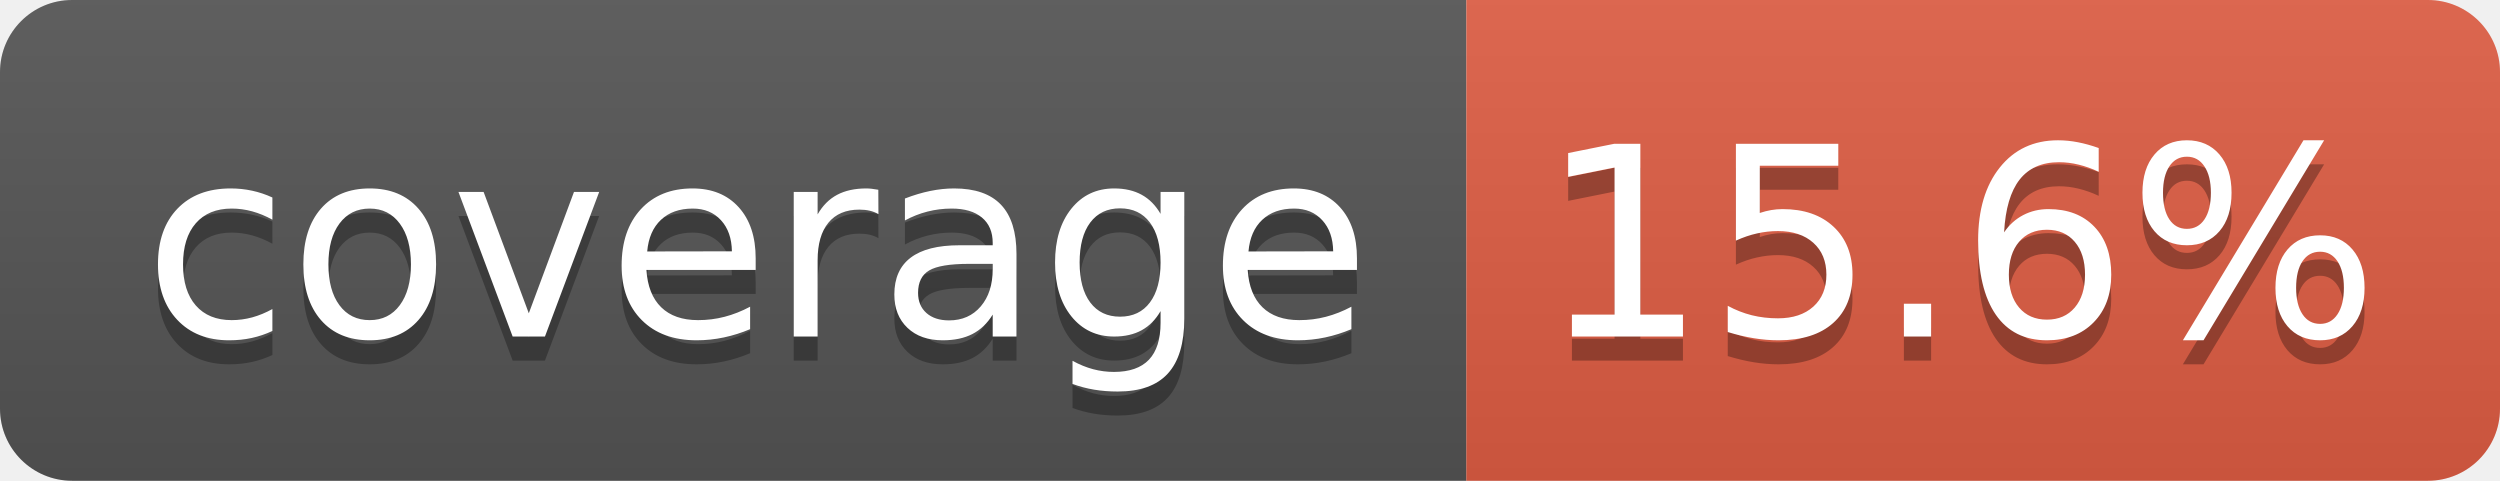
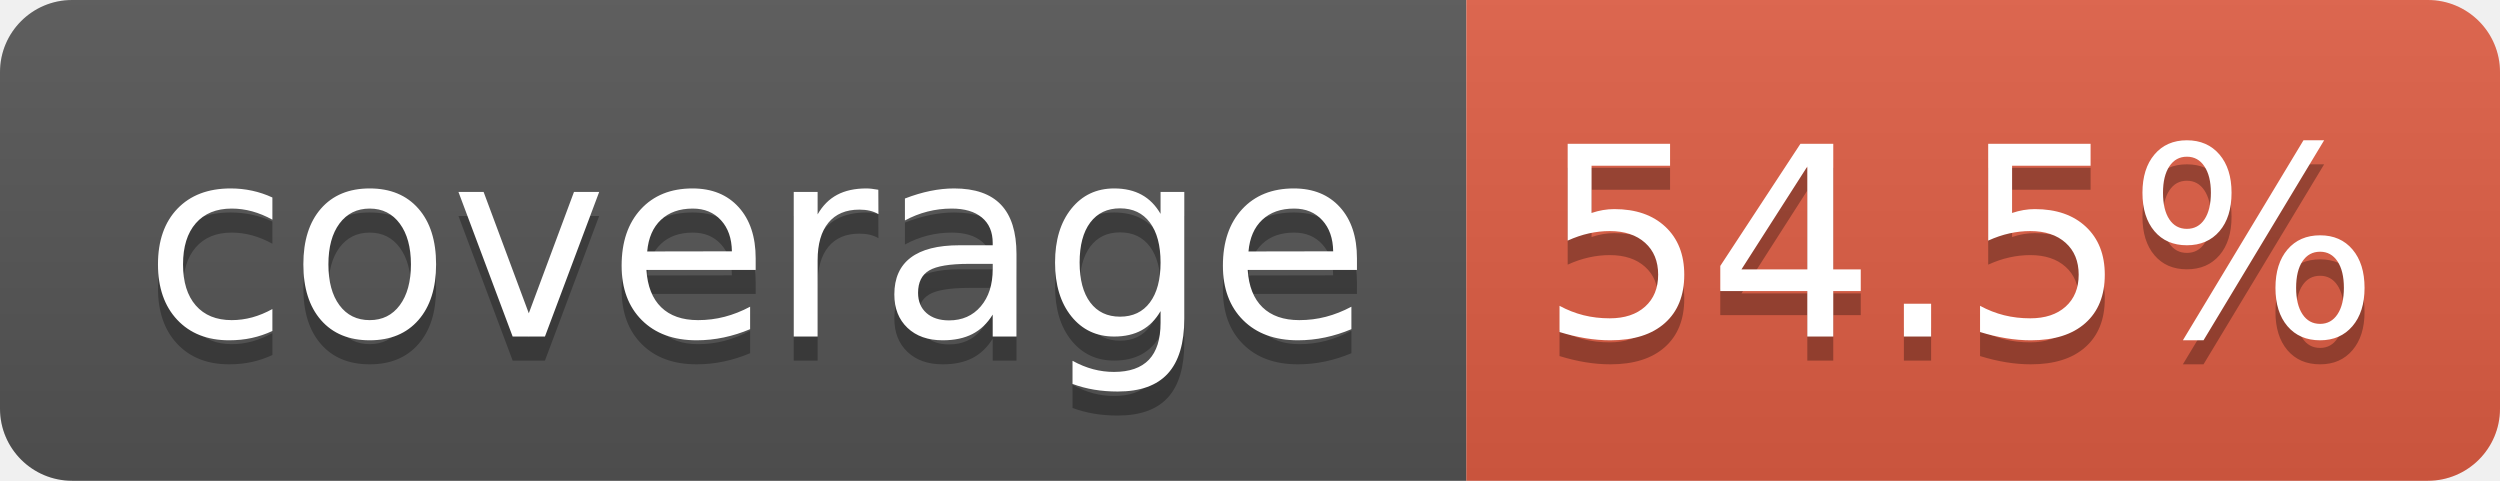
- <svg xmlns="http://www.w3.org/2000/svg" width="104" height="20" role="img" aria-label="coverage: 15.6%">
+ <svg xmlns="http://www.w3.org/2000/svg" width="104" height="20" role="img" aria-label="coverage: 54.5%">
  <linearGradient id="s" x2="0" y2="100%">
    <stop offset="0" stop-color="#bbb" stop-opacity=".1" />
    <stop offset="1" stop-opacity=".1" />
  </linearGradient>
  <clipPath id="r">
    <rect width="104" height="20" rx="3" fill="#fff" />
  </clipPath>
  <g clip-path="url(#r)">
    <rect width="61" height="20" fill="#555" />
    <rect x="61" width="43" height="20" fill="#e05d44" />
    <rect width="104" height="20" fill="url(#s)" />
  </g>
  <g fill="#fff" text-anchor="middle" font-family="Verdana,Geneva,DejaVu Sans,sans-serif" text-rendering="geometricPrecision" font-size="110">
    <text aria-hidden="true" x="315" y="150" fill="#010101" fill-opacity=".3" transform="scale(.1)" textLength="510">coverage</text>
    <text x="315" y="140" transform="scale(.1)" fill="#fff" textLength="510">coverage</text>
-     <text aria-hidden="true" x="815" y="150" fill="#010101" fill-opacity=".3" transform="scale(.1)" textLength="330">15.6%</text>
-     <text x="815" y="140" transform="scale(.1)" fill="#fff" textLength="330">15.6%</text>
+     <text aria-hidden="true" x="815" y="150" fill="#010101" fill-opacity=".3" transform="scale(.1)" textLength="330">54.5%</text>
+     <text x="815" y="140" transform="scale(.1)" fill="#fff" textLength="330">54.5%</text>
  </g>
</svg>
